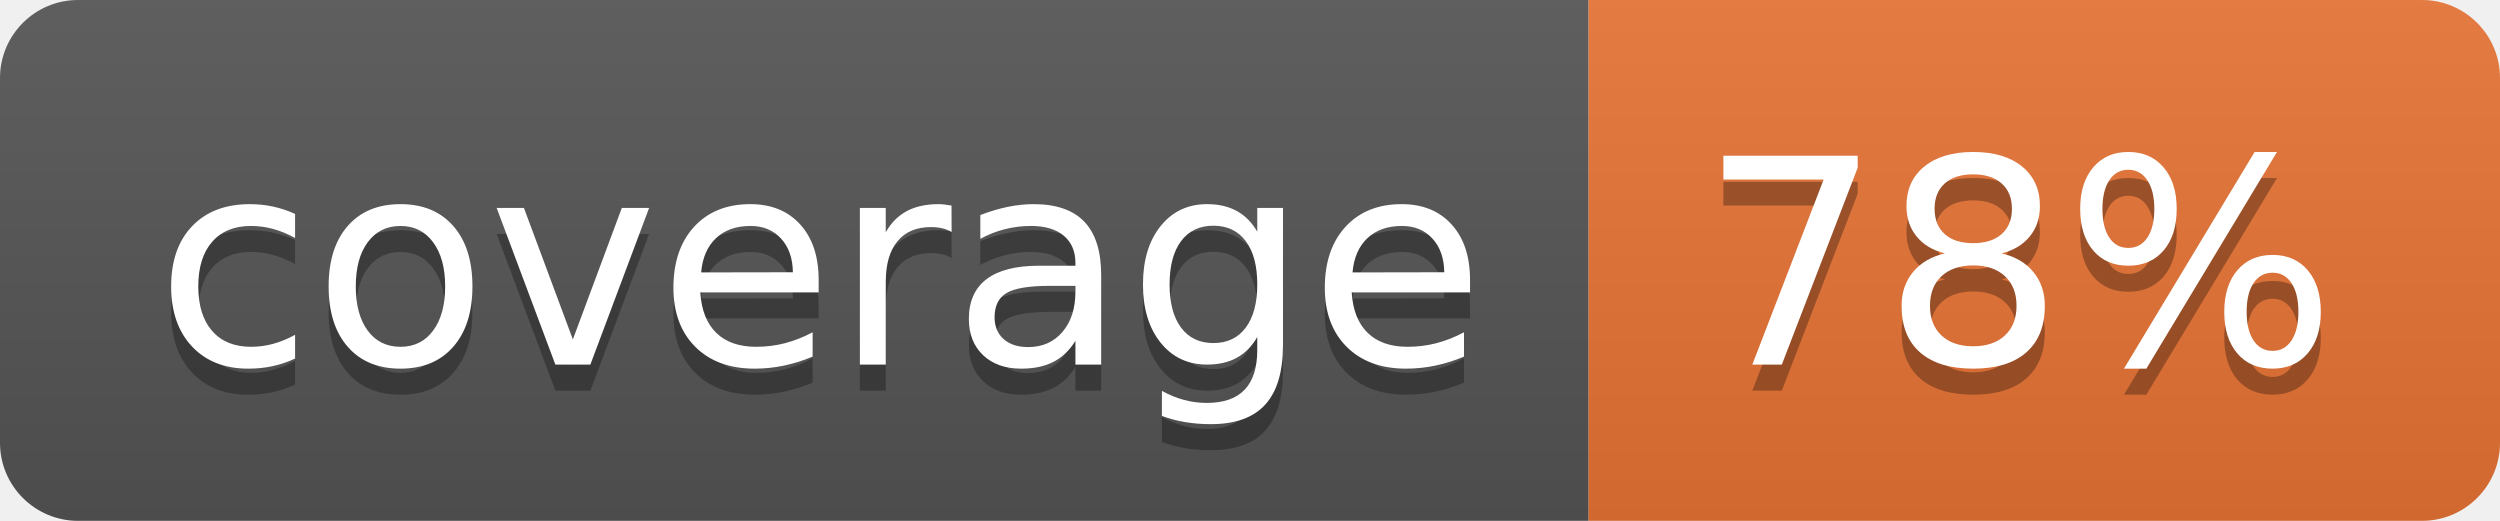
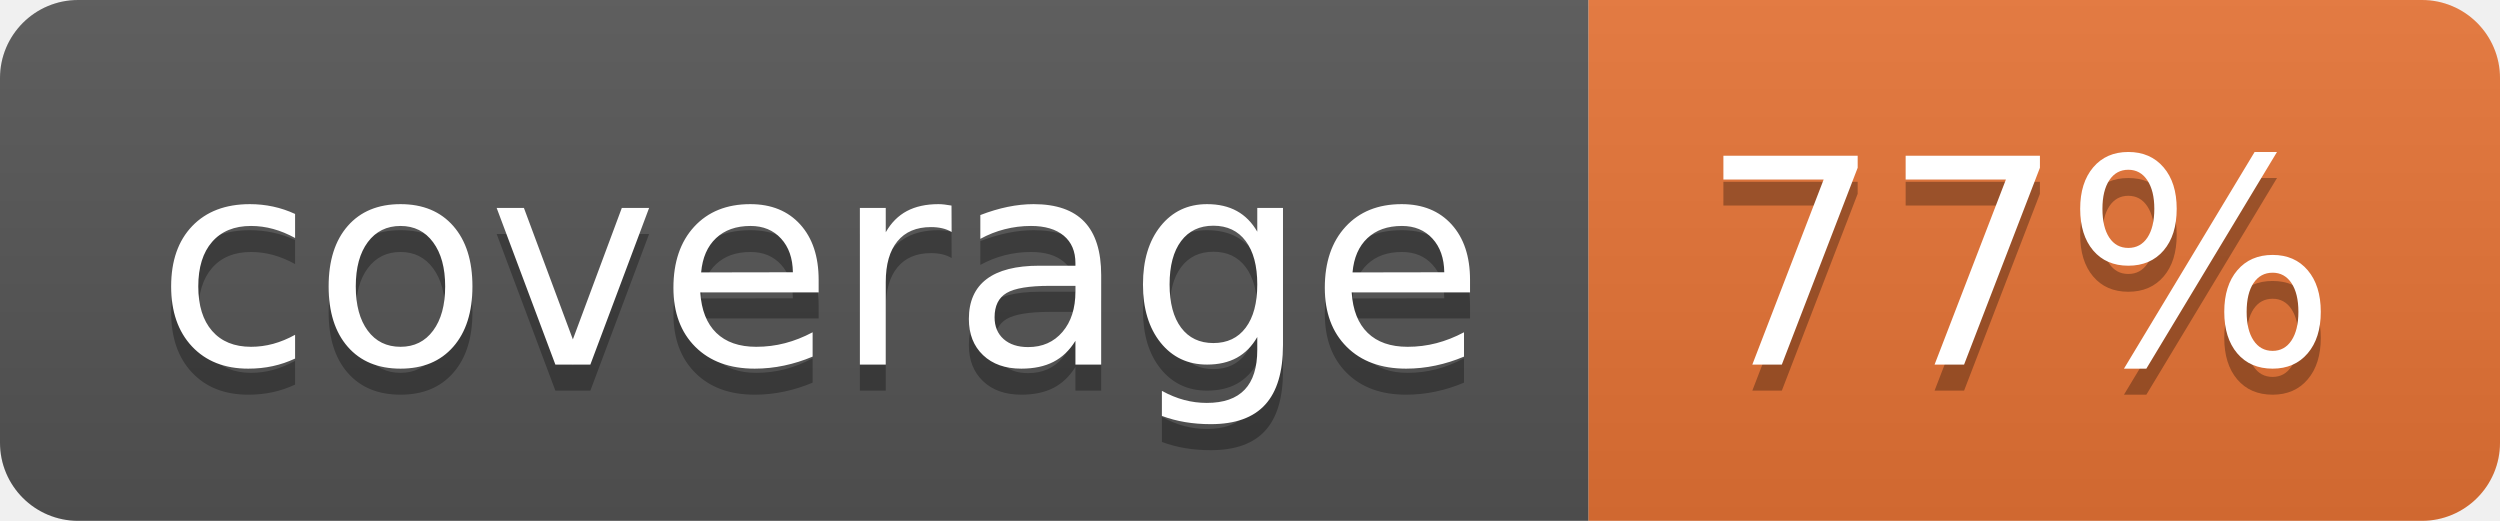
<svg xmlns="http://www.w3.org/2000/svg" width="96" height="20">
  <linearGradient id="b" x2="0" y2="100%">
    <stop offset="0" stop-color="#bbb" stop-opacity=".1" />
    <stop offset="1" stop-opacity=".1" />
  </linearGradient>
  <clipPath id="a">
    <rect width="96" height="20" rx="3" fill="#fff" />
  </clipPath>
  <g clip-path="url(#a)">
    <path fill="#555" d="M0 0h61v20H0z" />
    <path fill="#E87435" d="M61 0h35v20H61z" />
    <path fill="url(#b)" d="M0 0h96v20H0z" />
  </g>
  <g fill="#fff" text-anchor="middle" font-family="DejaVu Sans,Verdana,Geneva,sans-serif" font-size="110">
    <text x="315" y="150" fill="#010101" fill-opacity=".3" transform="scale(.1)" textLength="510">coverage</text>
    <text x="315" y="140" transform="scale(.1)" textLength="510">coverage</text>
-     <text x="775" y="150" fill="#010101" fill-opacity=".3" transform="scale(.1)" textLength="250">78%</text>
-     <text x="775" y="140" transform="scale(.1)" textLength="250">78%</text>
+     <text x="775" y="150" fill="#010101" fill-opacity=".3" transform="scale(.1)" textLength="250">77%</text>
+     <text x="775" y="140" transform="scale(.1)" textLength="250">77%</text>
  </g>
</svg>
